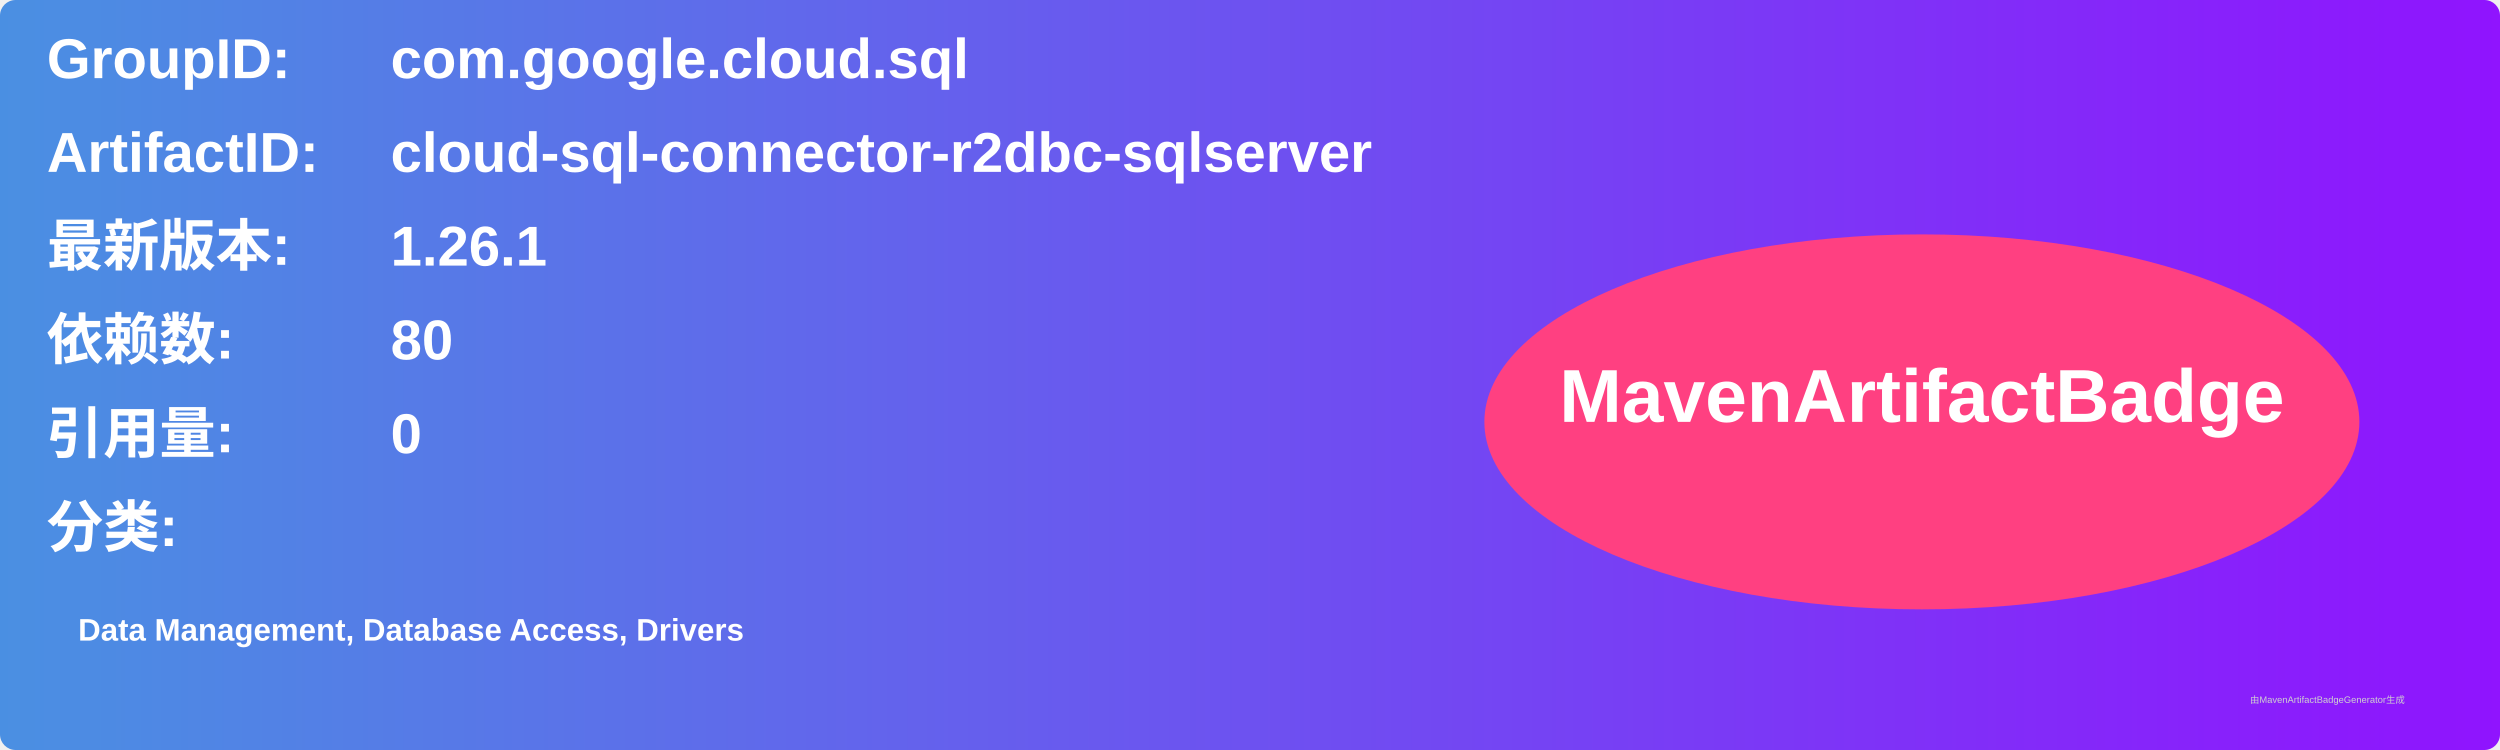
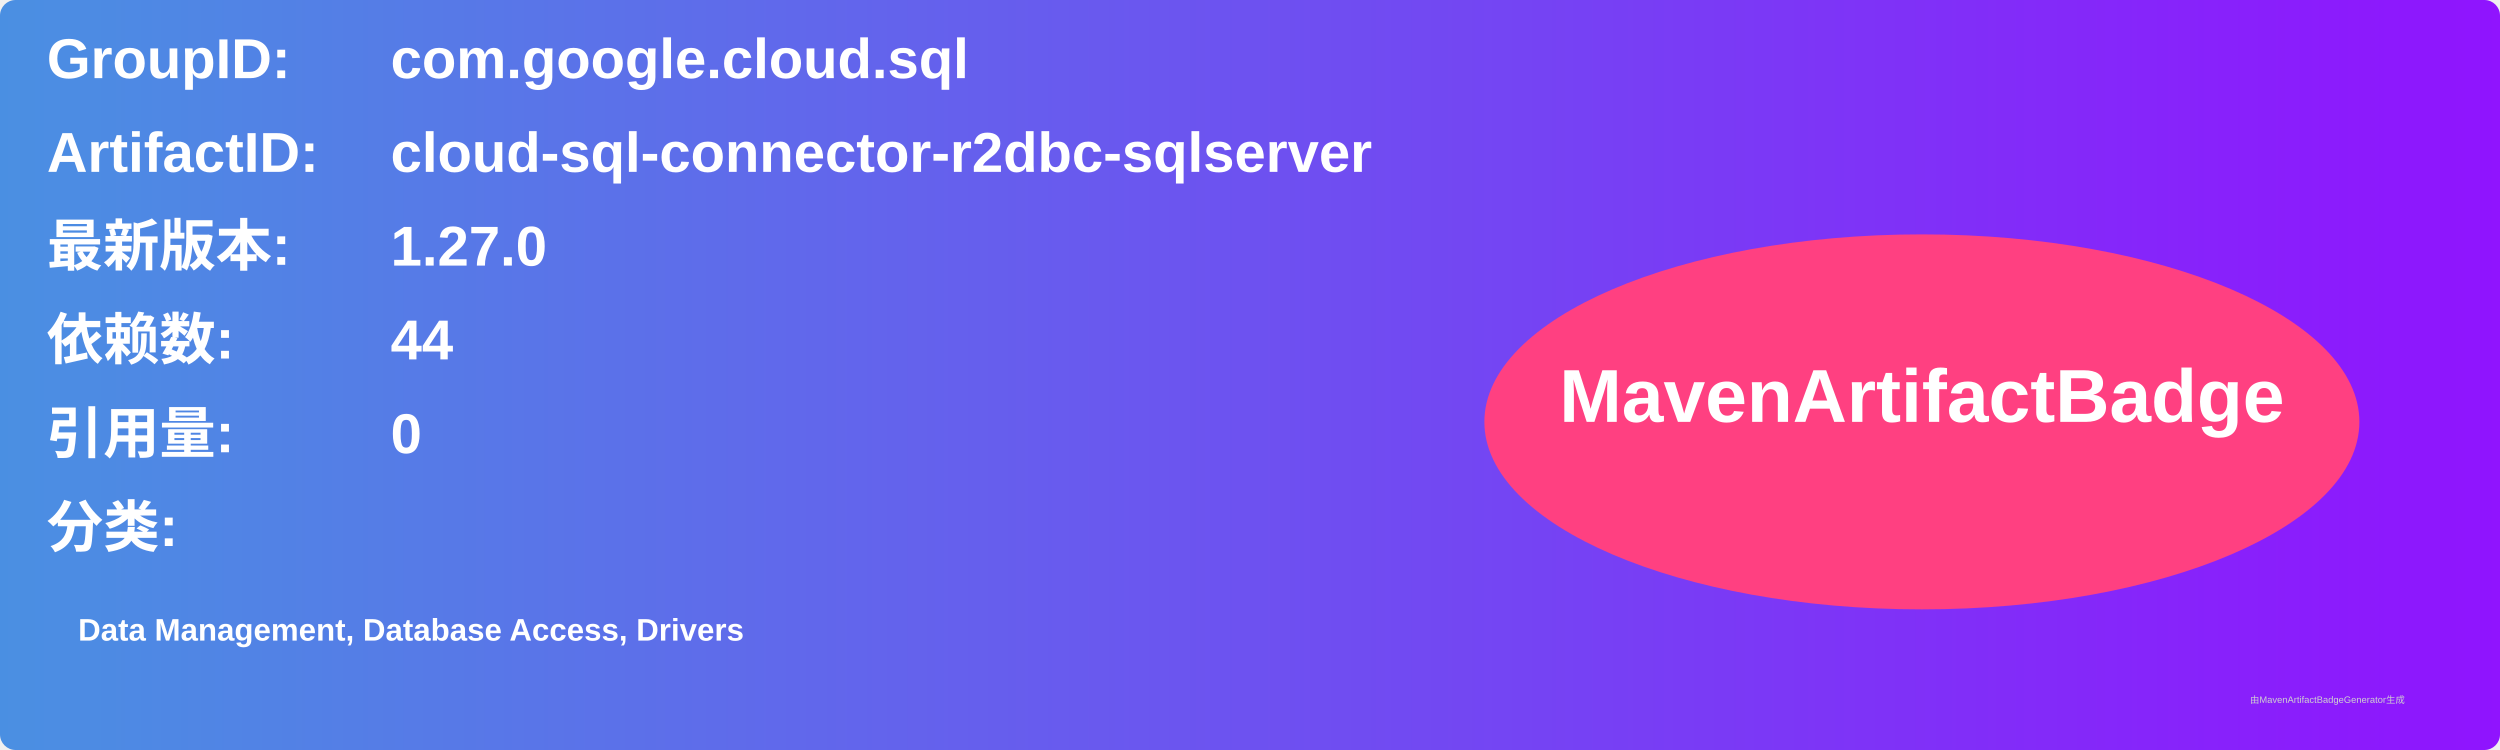
<svg xmlns="http://www.w3.org/2000/svg" width="800" height="240" viewBox="0 0 800 240">
  <linearGradient id="grad" x1="0%" y1="0%" x2="100%" y2="0%">
    <stop offset="0%" stop-color="#4a90e2" />
    <stop offset="100%" stop-color="#9013fe" />
  </linearGradient>
  <rect width="100%" height="100%" rx="5" ry="5" fill="url(#grad)" />
  <g transform="translate(15, 15)">
    <text x="0" y="10" font-family="Arial" font-size="18" fill="white" font-weight="bold" width="260">GroupID:</text>
    <text x="110" y="10" font-family="Arial" font-size="18" fill="white" font-weight="bold" width="460">com.google.cloud.sql</text>
    <text x="0" y="40" font-family="Arial" font-size="18" fill="white" font-weight="bold" width="260">ArtifactID:</text>
    <text x="110" y="40" font-family="Arial" font-size="18" fill="white" font-weight="bold" width="460">cloud-sql-connector-r2dbc-sqlserver</text>
    <text x="0" y="70" font-family="Arial" font-size="18" fill="white" font-weight="bold">最新版本:</text>
    <text x="110" y="70" font-family="Arial" font-size="18" fill="white" font-weight="bold">
-       <tspan font-weight="bold">1.26.1</tspan>
+       <tspan font-weight="bold">1.27.0</tspan>
    </text>
    <text x="0" y="100" font-family="Arial" font-size="18" fill="white" font-weight="bold">依赖数: </text>
    <text x="110" y="100" font-family="Arial" font-size="18" fill="white">
-       <tspan font-weight="bold">80</tspan>
+       <tspan font-weight="bold">44</tspan>
    </text>
    <text x="0" y="130" font-family="Arial" font-size="18" fill="white" font-weight="bold">引用量: </text>
    <text x="110" y="130" font-family="Arial" font-size="18" fill="white">
      <tspan font-weight="bold">0</tspan>
    </text>
    <text x="0" y="160" font-family="Arial" font-size="18" fill="white" font-weight="bold">分类:</text>
    <text x="10" y="190" font-family="Arial" font-size="10" fill="white">
      <tspan font-weight="bold">Data Management, Database Access, Drivers</tspan>
    </text>
    <ellipse cx="600" cy="120" rx="140" ry="60" fill="#ff4081" />
    <text x="600" y="120" text-anchor="middle" font-family="Arial" font-size="24" fill="white" font-weight="bold">MavenArtifactBadge</text>
  </g>
  <text x="720" y="225" font-family="Arial" font-size="3" fill="#d0d0d0">由MavenArtifactBadgeGenerator生成</text>
</svg>
